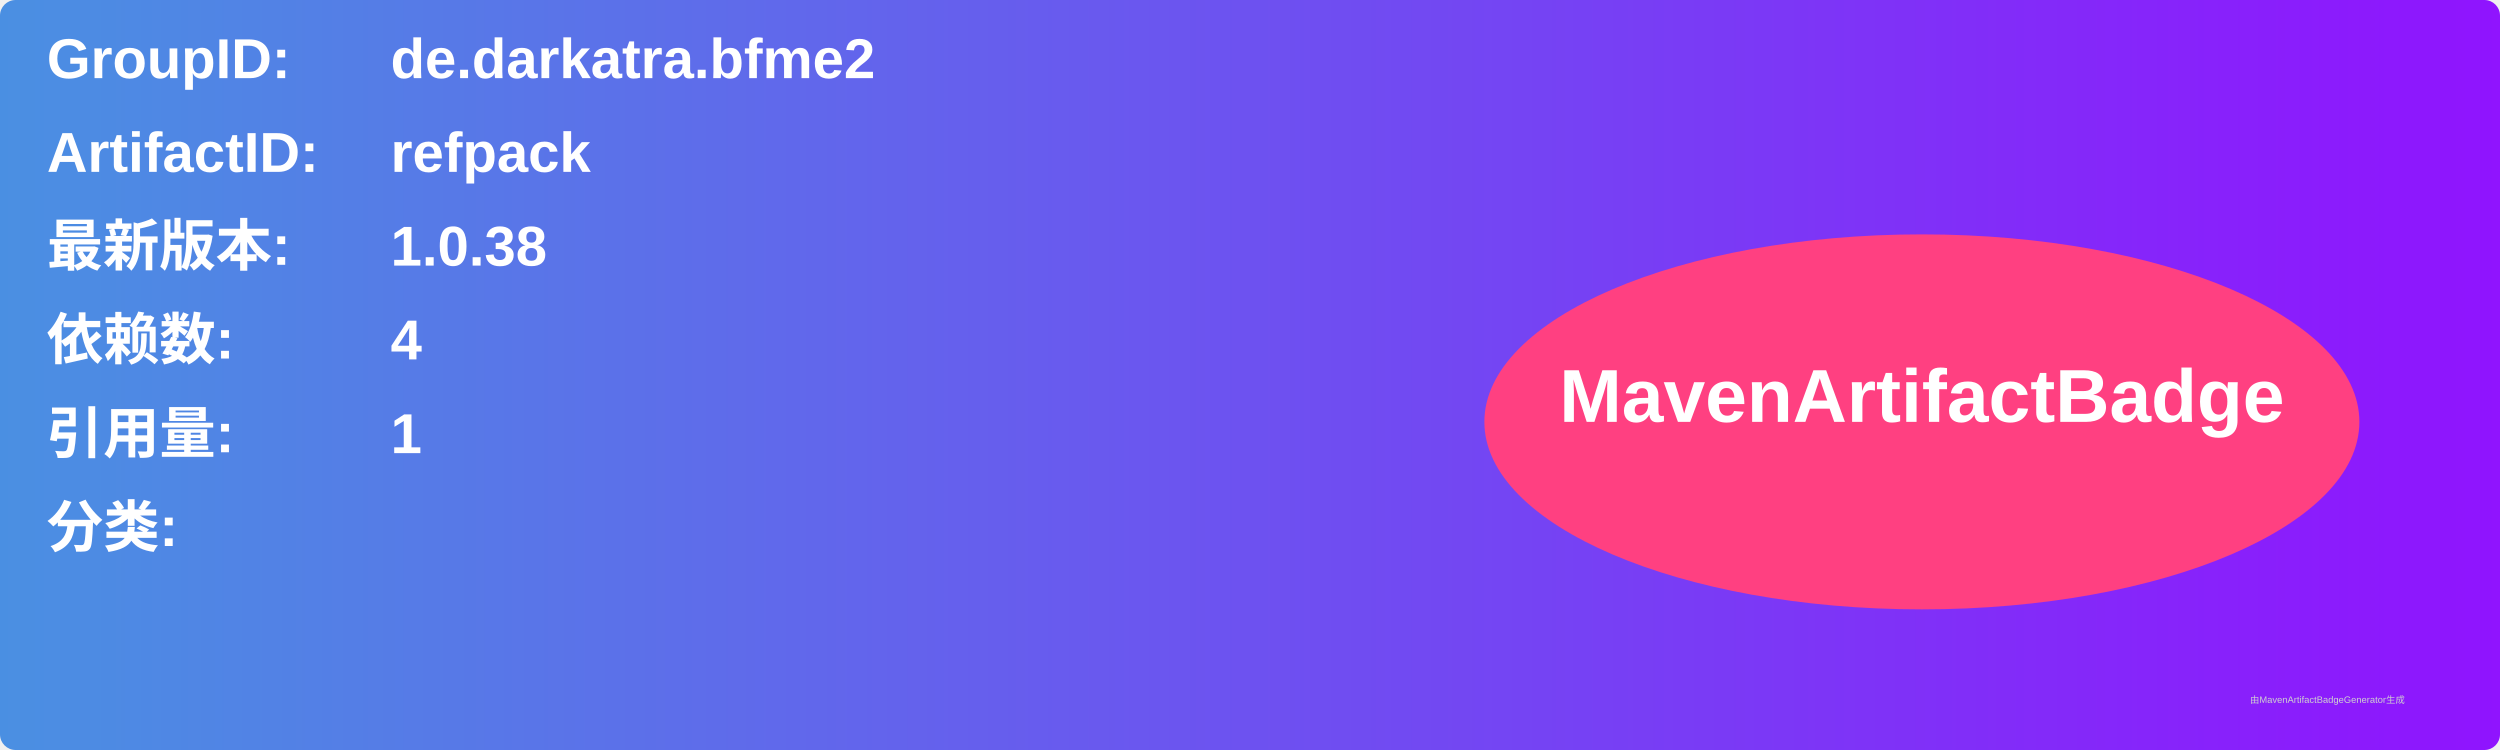
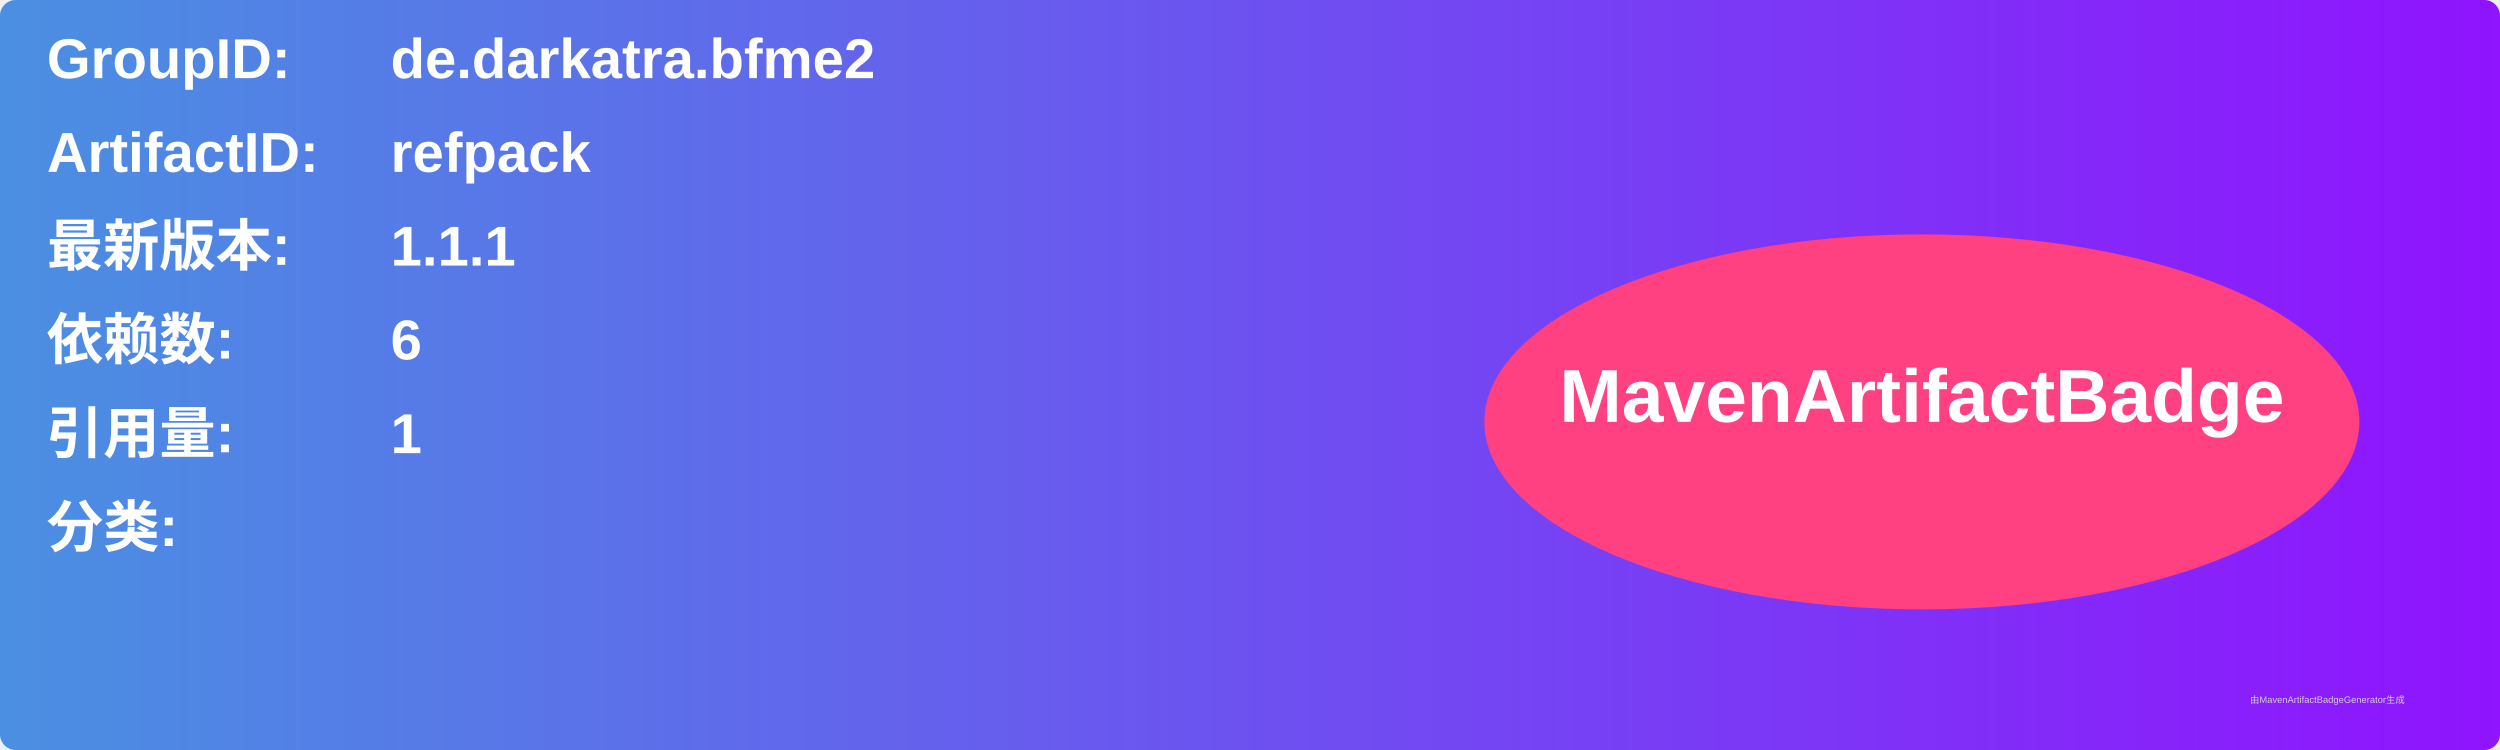
<svg xmlns="http://www.w3.org/2000/svg" width="800" height="240" viewBox="0 0 800 240">
  <linearGradient id="grad" x1="0%" y1="0%" x2="100%" y2="0%">
    <stop offset="0%" stop-color="#4a90e2" />
    <stop offset="100%" stop-color="#9013fe" />
  </linearGradient>
  <rect width="100%" height="100%" rx="5" ry="5" fill="url(#grad)" />
  <g transform="translate(15, 15)">
    <text x="0" y="10" font-family="Arial" font-size="18" fill="white" font-weight="bold" width="260">GroupID:</text>
    <text x="110" y="10" font-family="Arial" font-size="18" fill="white" font-weight="bold" width="460">de.darkatra.bfme2</text>
    <text x="0" y="40" font-family="Arial" font-size="18" fill="white" font-weight="bold" width="260">ArtifactID:</text>
    <text x="110" y="40" font-family="Arial" font-size="18" fill="white" font-weight="bold" width="460">refpack</text>
    <text x="0" y="70" font-family="Arial" font-size="18" fill="white" font-weight="bold">最新版本:</text>
    <text x="110" y="70" font-family="Arial" font-size="18" fill="white" font-weight="bold">
-       <tspan font-weight="bold">1.0.38</tspan>
+       <tspan font-weight="bold">1.1.1</tspan>
    </text>
    <text x="0" y="100" font-family="Arial" font-size="18" fill="white" font-weight="bold">依赖数: </text>
    <text x="110" y="100" font-family="Arial" font-size="18" fill="white">
-       <tspan font-weight="bold">4</tspan>
+       <tspan font-weight="bold">6</tspan>
    </text>
    <text x="0" y="130" font-family="Arial" font-size="18" fill="white" font-weight="bold">引用量: </text>
    <text x="110" y="130" font-family="Arial" font-size="18" fill="white">
      <tspan font-weight="bold">1</tspan>
    </text>
    <text x="0" y="160" font-family="Arial" font-size="18" fill="white" font-weight="bold">分类:</text>
    <text x="10" y="190" font-family="Arial" font-size="10" fill="white">
      <tspan font-weight="bold" />
    </text>
    <ellipse cx="600" cy="120" rx="140" ry="60" fill="#ff4081" />
    <text x="600" y="120" text-anchor="middle" font-family="Arial" font-size="24" fill="white" font-weight="bold">MavenArtifactBadge</text>
  </g>
  <text x="720" y="225" font-family="Arial" font-size="3" fill="#d0d0d0">由MavenArtifactBadgeGenerator生成</text>
</svg>
